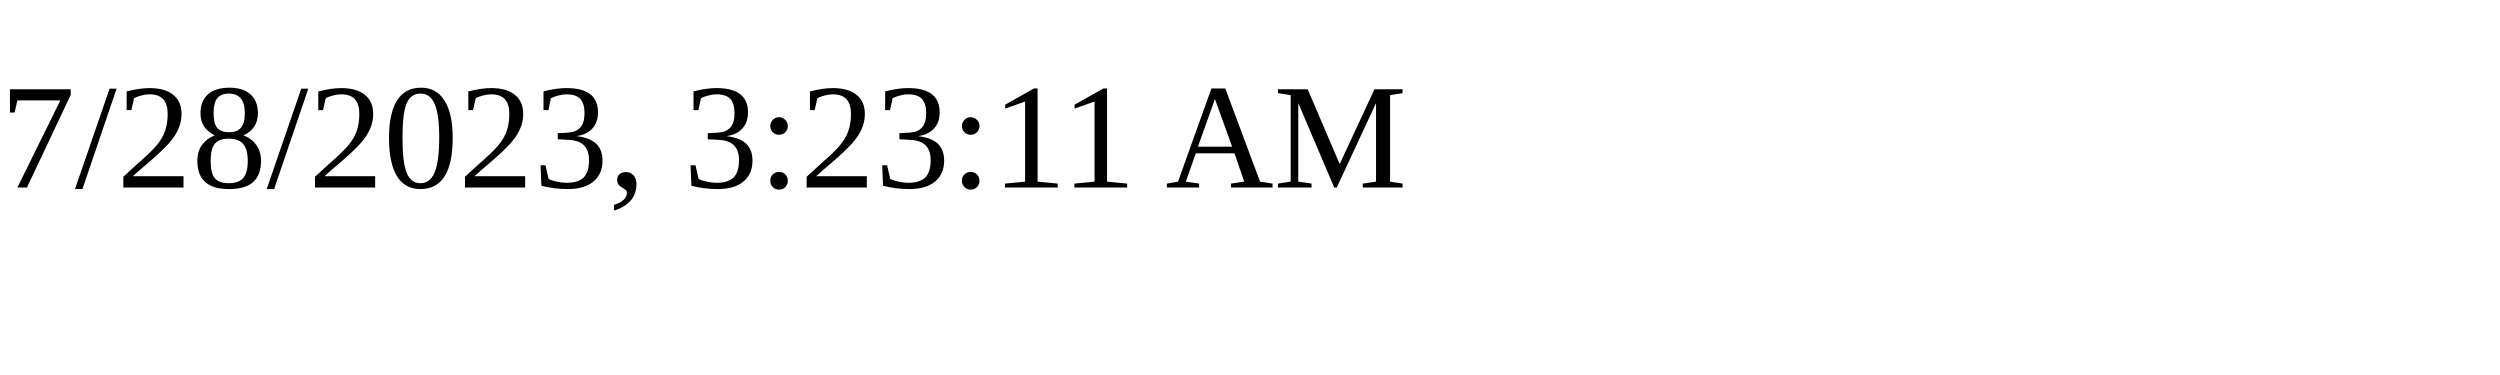
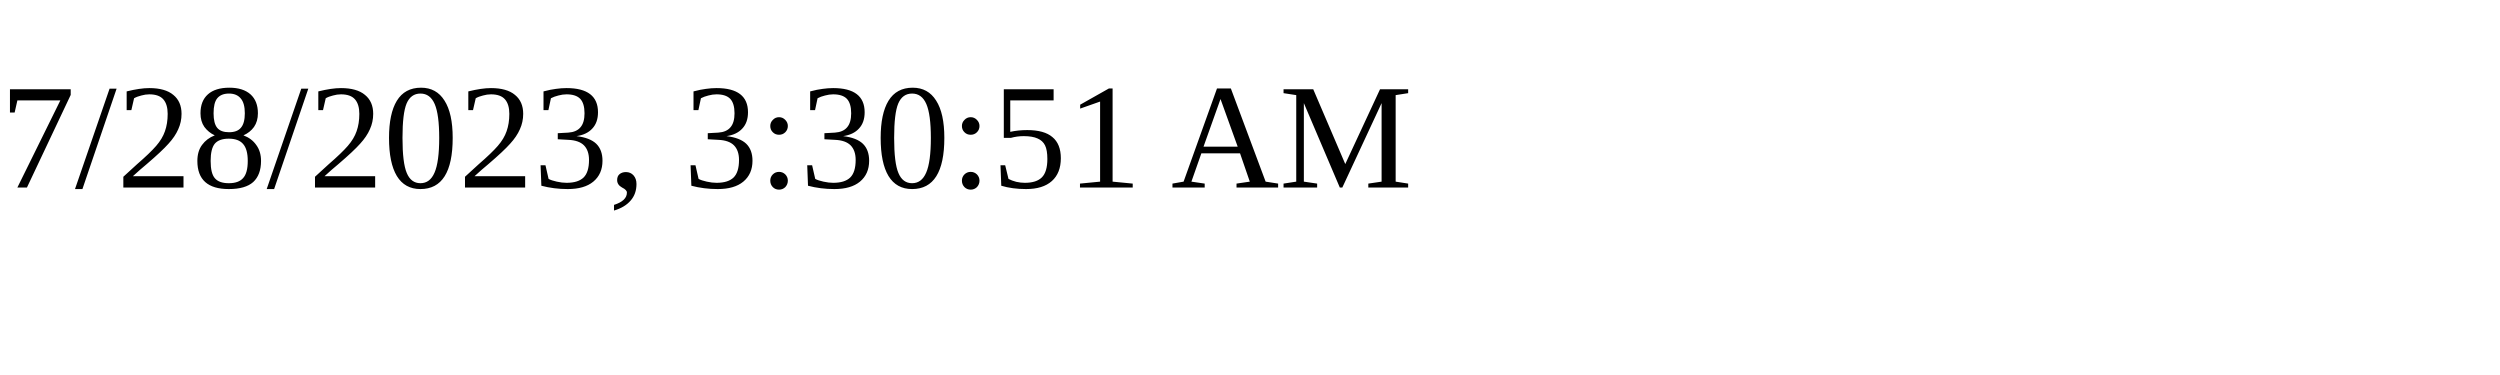
<svg xmlns="http://www.w3.org/2000/svg" height="30" width="200">
-   <text x="0" y="15">7/28/2023, 3:23:11 AM</text>
+   <text x="0" y="15">7/28/2023, 3:30:51 AM</text>
</svg>
